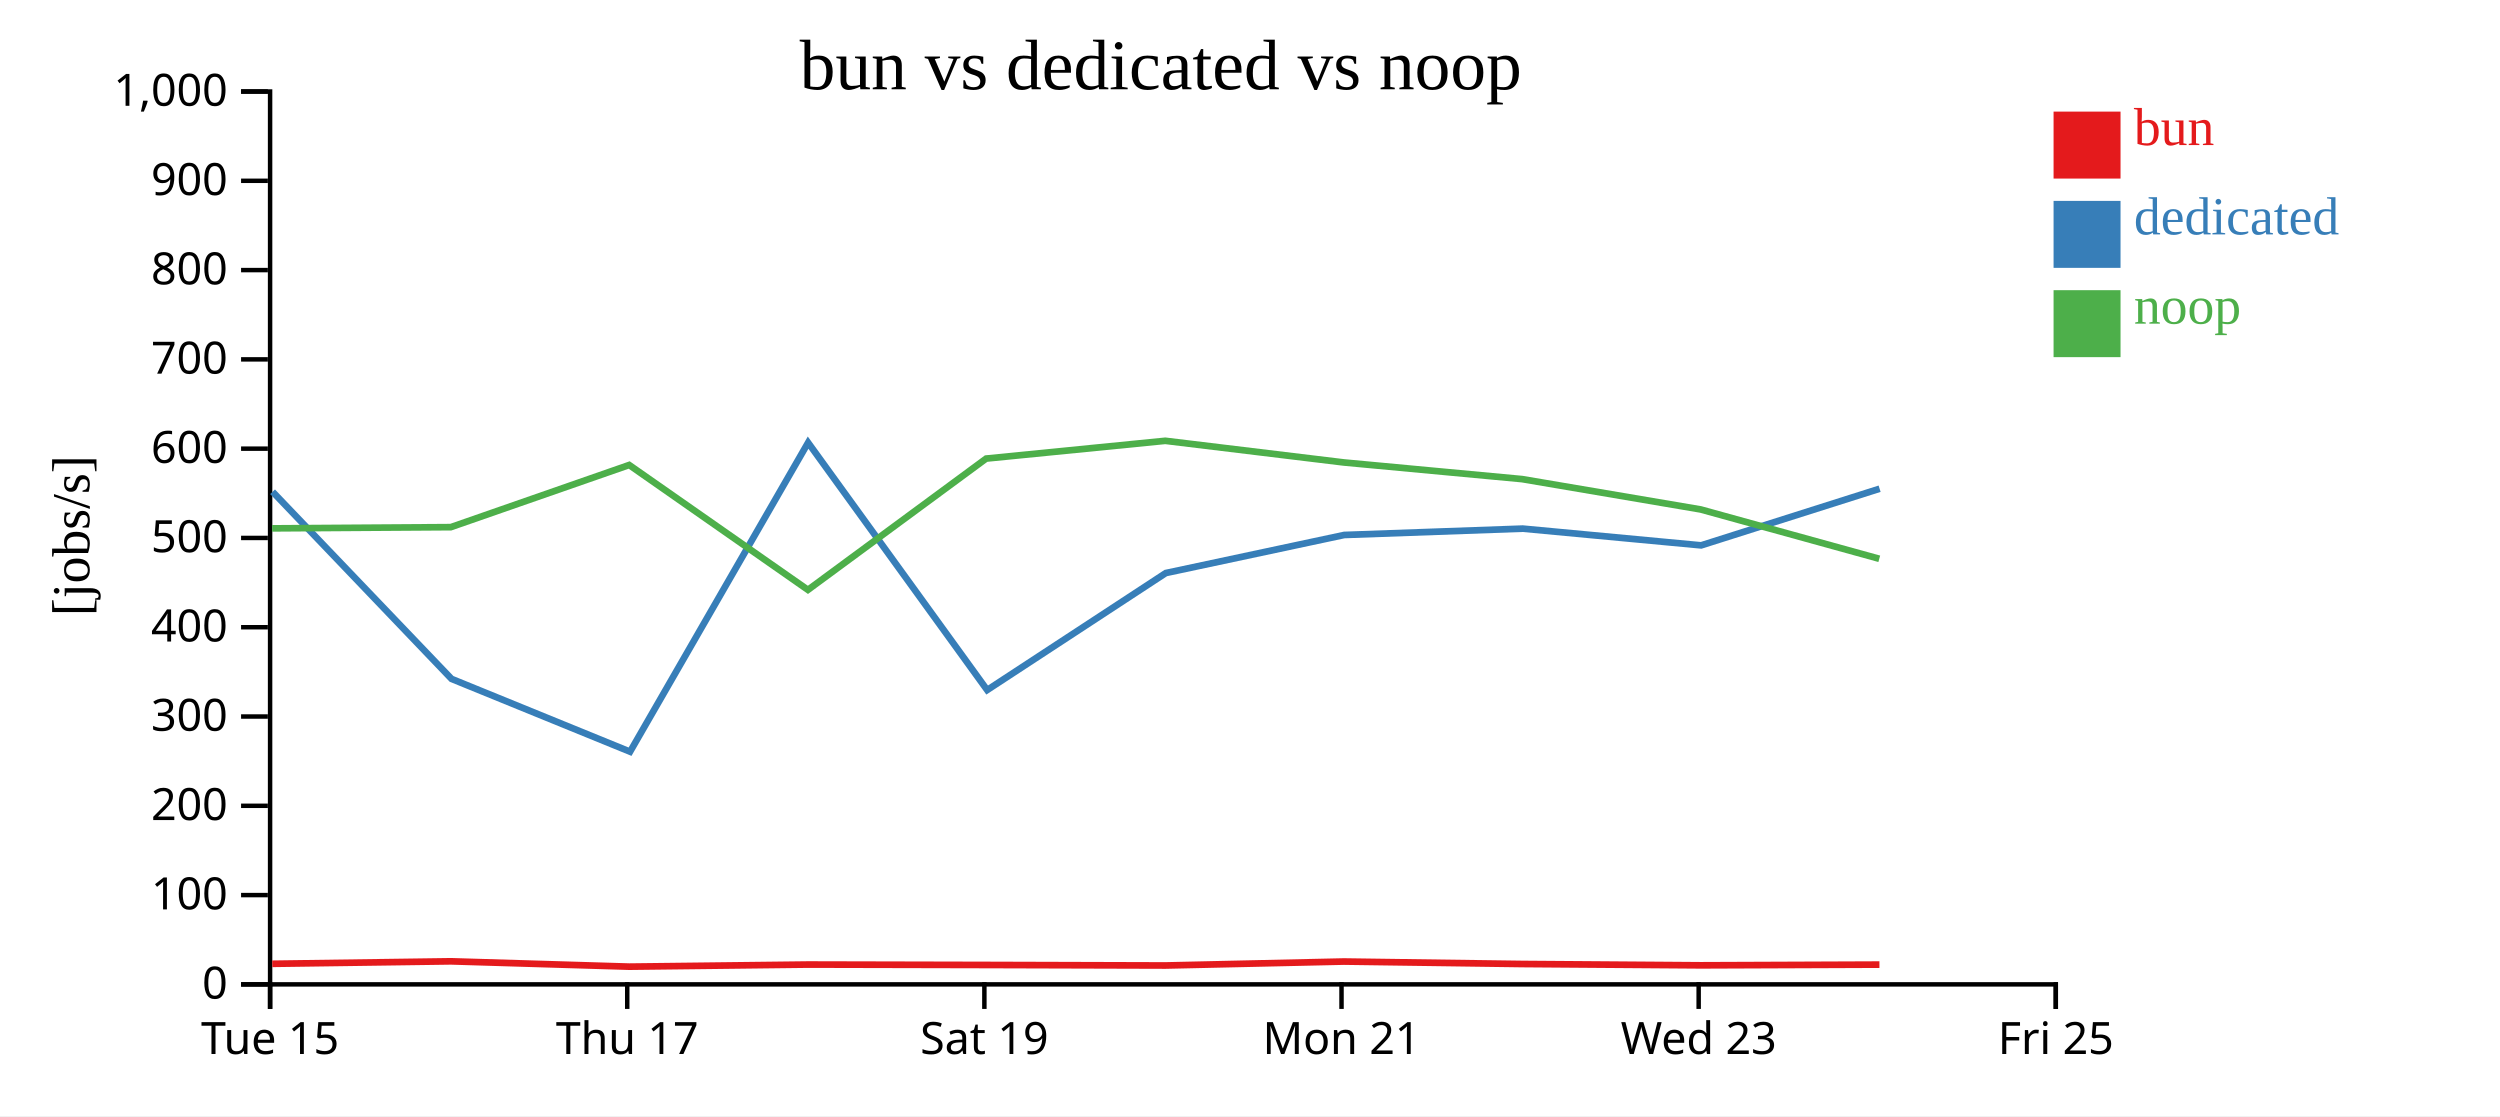
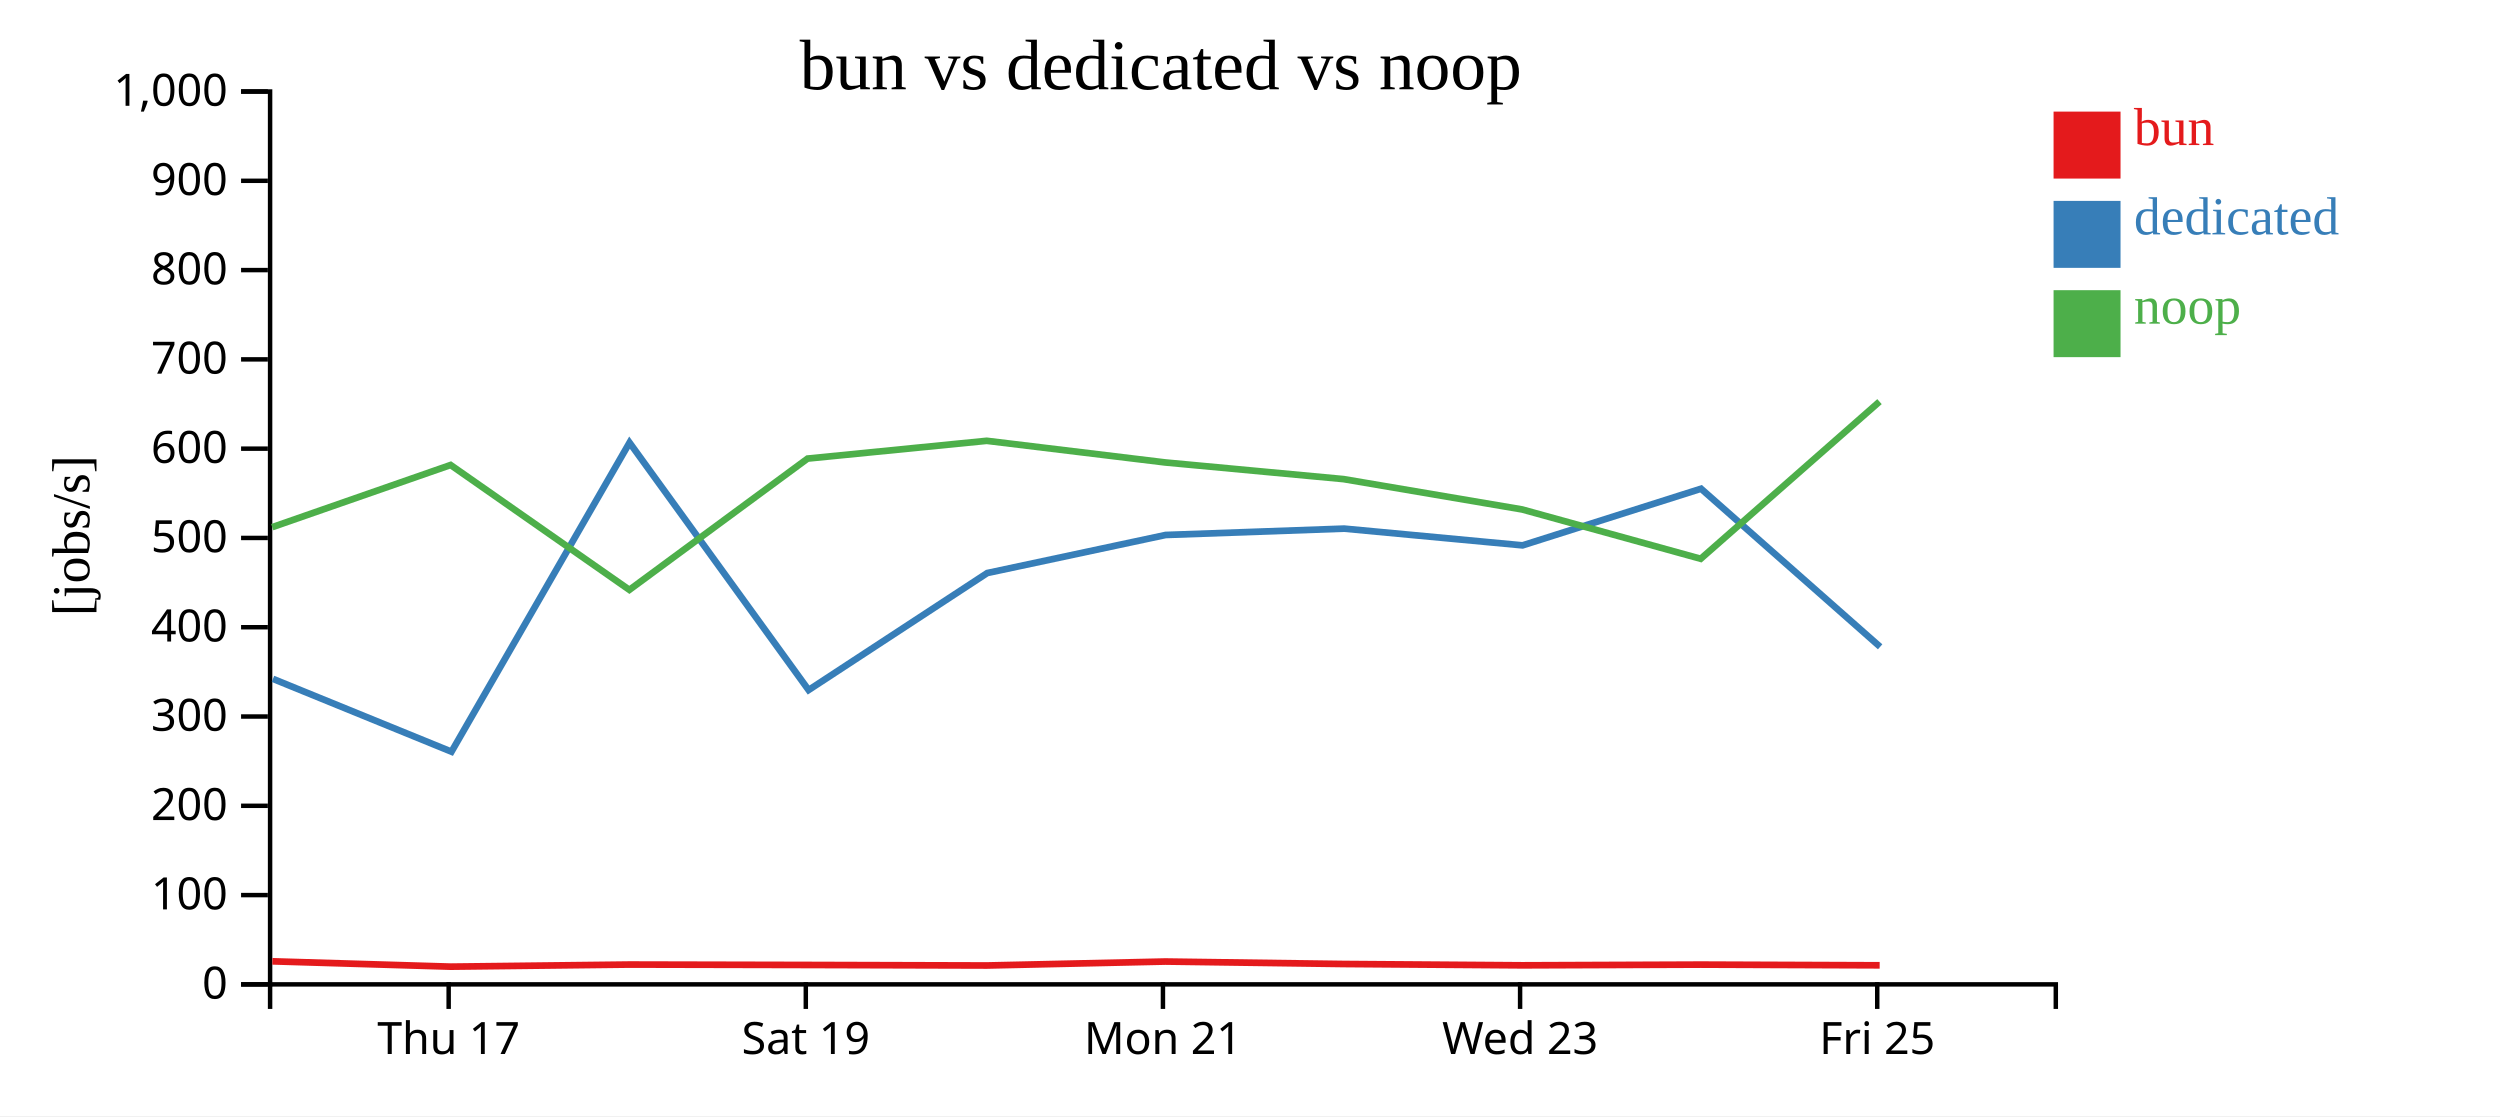
<svg xmlns="http://www.w3.org/2000/svg" width="560" height="250">
  <rect width="100%" height="100%" fill="white" />
  <g transform="translate(60,20)">
    <g transform="translate(0,200)" fill="none" font-size="10" font-family="sans-serif" text-anchor="middle">
      <path class="domain" stroke="currentColor" d="M0.5,6V0.5H400.5V6" />
-       <g class="tick" opacity="1" transform="translate(0.5,0)">
-         <line stroke="currentColor" y2="6" />
-         <text fill="currentColor" y="9" dy="0.71em">Tue 15</text>
-       </g>
-       <g class="tick" opacity="1" transform="translate(80.5,0)">
+       <g class="tick" opacity="1" transform="translate(40.5,0)">
        <line stroke="currentColor" y2="6" />
        <text fill="currentColor" y="9" dy="0.71em">Thu 17</text>
      </g>
-       <g class="tick" opacity="1" transform="translate(160.5,0)">
+       <g class="tick" opacity="1" transform="translate(120.5,0)">
        <line stroke="currentColor" y2="6" />
        <text fill="currentColor" y="9" dy="0.71em">Sat 19</text>
      </g>
-       <g class="tick" opacity="1" transform="translate(240.5,0)">
+       <g class="tick" opacity="1" transform="translate(200.5,0)">
        <line stroke="currentColor" y2="6" />
        <text fill="currentColor" y="9" dy="0.71em">Mon 21</text>
      </g>
-       <g class="tick" opacity="1" transform="translate(320.5,0)">
+       <g class="tick" opacity="1" transform="translate(280.5,0)">
        <line stroke="currentColor" y2="6" />
        <text fill="currentColor" y="9" dy="0.71em">Wed 23</text>
      </g>
-       <g class="tick" opacity="1" transform="translate(400.5,0)">
+       <g class="tick" opacity="1" transform="translate(360.5,0)">
        <line stroke="currentColor" y2="6" />
        <text fill="currentColor" y="9" dy="0.71em">Fri 25</text>
      </g>
    </g>
    <g fill="none" font-size="10" font-family="sans-serif" text-anchor="end">
      <path class="domain" stroke="currentColor" d="M-6,200.5H0.5V0.5H-6" />
      <g class="tick" opacity="1" transform="translate(0,200.5)">
        <line stroke="currentColor" x2="-6" />
        <text fill="currentColor" x="-9" dy="0.32em">0</text>
      </g>
      <g class="tick" opacity="1" transform="translate(0,180.5)">
        <line stroke="currentColor" x2="-6" />
        <text fill="currentColor" x="-9" dy="0.32em">100</text>
      </g>
      <g class="tick" opacity="1" transform="translate(0,160.5)">
        <line stroke="currentColor" x2="-6" />
        <text fill="currentColor" x="-9" dy="0.32em">200</text>
      </g>
      <g class="tick" opacity="1" transform="translate(0,140.5)">
        <line stroke="currentColor" x2="-6" />
        <text fill="currentColor" x="-9" dy="0.32em">300</text>
      </g>
      <g class="tick" opacity="1" transform="translate(0,120.5)">
        <line stroke="currentColor" x2="-6" />
        <text fill="currentColor" x="-9" dy="0.32em">400</text>
      </g>
      <g class="tick" opacity="1" transform="translate(0,100.5)">
        <line stroke="currentColor" x2="-6" />
        <text fill="currentColor" x="-9" dy="0.32em">500</text>
      </g>
      <g class="tick" opacity="1" transform="translate(0,80.5)">
        <line stroke="currentColor" x2="-6" />
        <text fill="currentColor" x="-9" dy="0.32em">600</text>
      </g>
      <g class="tick" opacity="1" transform="translate(0,60.5)">
        <line stroke="currentColor" x2="-6" />
        <text fill="currentColor" x="-9" dy="0.32em">700</text>
      </g>
      <g class="tick" opacity="1" transform="translate(0,40.5)">
        <line stroke="currentColor" x2="-6" />
        <text fill="currentColor" x="-9" dy="0.32em">800</text>
      </g>
      <g class="tick" opacity="1" transform="translate(0,20.5)">
        <line stroke="currentColor" x2="-6" />
        <text fill="currentColor" x="-9" dy="0.32em">900</text>
      </g>
      <g class="tick" opacity="1" transform="translate(0,0.5)">
        <line stroke="currentColor" x2="-6" />
        <text fill="currentColor" x="-9" dy="0.32em">1,000</text>
      </g>
    </g>
    <text text-anchor="middle" style="font-size: 12px" transform="rotate(-90)" y="-40" x="-100">[jobs/s]</text>
    <text text-anchor="middle" style="font-size: 16px" y="0" x="200">bun vs dedicated vs noop</text>
-     <path class="line" fill="none" stroke="#e41a1c" stroke-width="1.5" d="M0.983,195.892L41.01,195.336L80.97,196.531L121.014,196.061L160.933,196.153L201.059,196.271L241.035,195.386L280.998,195.937L321.001,196.233L360.991,196.074" />
-     <path class="line" fill="none" stroke="#377eb8" stroke-width="1.5" d="M1.056,90.153L41.142,132.069L81.133,148.38L121.015,79.153L161.124,134.566L201.141,108.361L241.095,99.835L281.086,98.412L321.052,102.161L361.032,89.475" />
-     <path class="line" fill="none" stroke="#4daf4a" stroke-width="1.5" d="M0.95,98.349L40.979,98.083L80.936,84.158L120.977,112.127L160.9,82.723L201.023,78.741L241.002,83.589L280.965,87.323L320.965,94.12L360.956,105.17" />
+     <path class="line" fill="none" stroke="#e41a1c" stroke-width="1.5" d="M1.01,195.336L40.97,196.531L81.014,196.061L120.933,196.153L161.059,196.271L201.035,195.386L240.998,195.937L281.001,196.233L320.991,196.074L361.045,196.229" />
+     <path class="line" fill="none" stroke="#377eb8" stroke-width="1.5" d="M1.142,132.069L41.133,148.38L81.015,79.153L121.124,134.566L161.141,108.361L201.095,99.835L241.086,98.412L281.052,102.161L321.032,89.475L361.151,124.889" />
+     <path class="line" fill="none" stroke="#4daf4a" stroke-width="1.5" d="M0.979,98.083L40.936,84.158L80.977,112.127L120.9,82.723L161.023,78.741L201.002,83.589L240.965,87.323L280.965,94.12L320.956,105.17L361.009,69.965" />
    <rect class="dot" x="400" y="5" width="15" height="15" style="fill: #e41a1c;" />
    <rect class="dot" x="400" y="25" width="15" height="15" style="fill: #377eb8;" />
    <rect class="dot" x="400" y="45" width="15" height="15" style="fill: #4daf4a;" />
    <text class="label" x="418" y="12.5" style="fill: #e41a1c; alignment-baseline: middle;" text-anchor="left">bun</text>
    <text class="label" x="418" y="32.5" style="fill: #377eb8; alignment-baseline: middle;" text-anchor="left">dedicated</text>
    <text class="label" x="418" y="52.5" style="fill: #4daf4a; alignment-baseline: middle;" text-anchor="left">noop</text>
  </g>
</svg>
